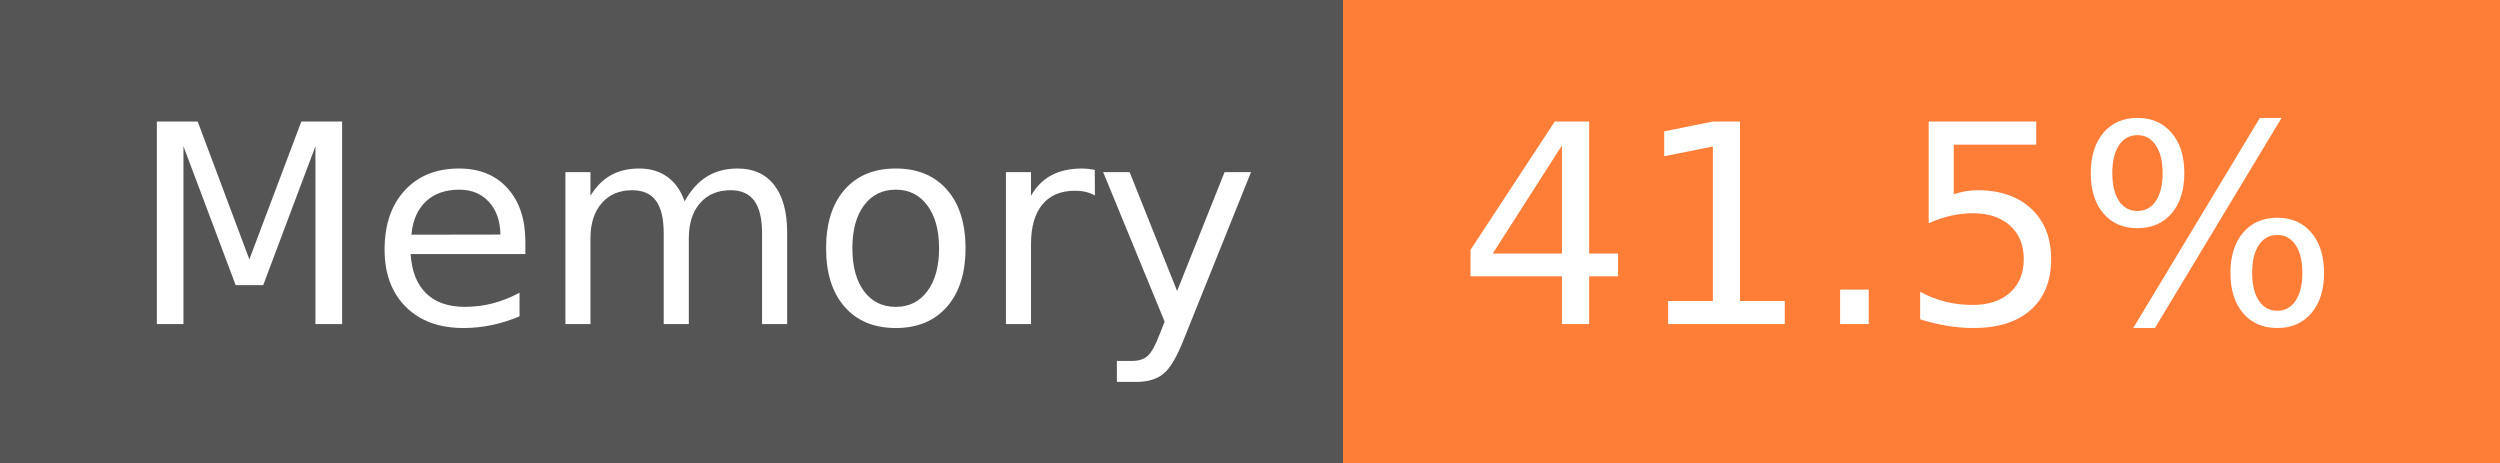
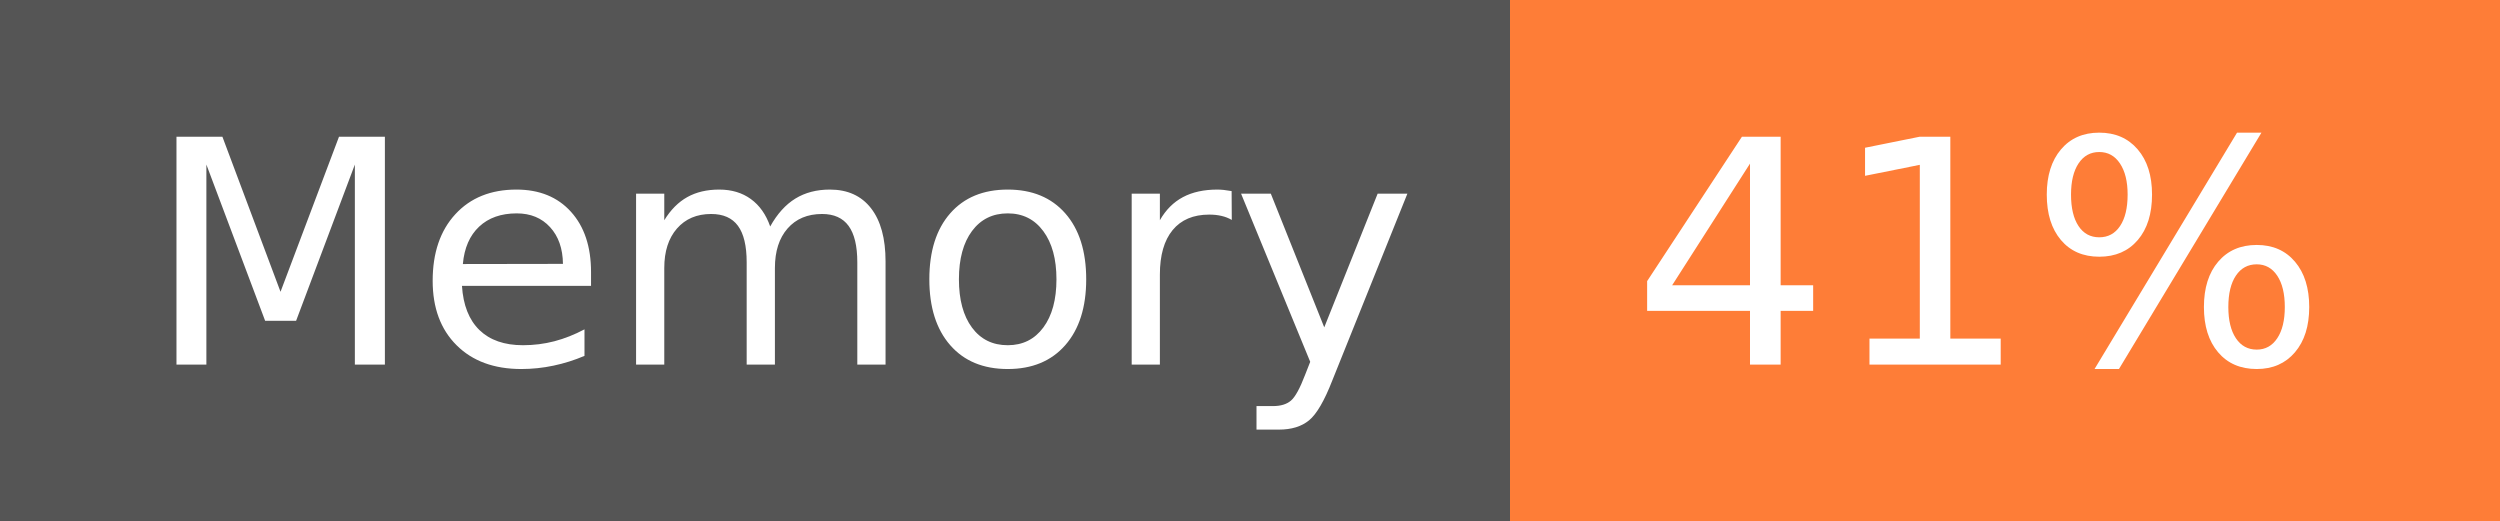
- <svg xmlns="http://www.w3.org/2000/svg" width="108" height="20" role="img" aria-label="Memory: 41.5%">
+ <svg xmlns="http://www.w3.org/2000/svg" width="96" height="20" role="img" aria-label="Memory: 41%">
  <g shape-rendering="crispEdges">
    <rect width="58" height="20" fill="#555" />
-     <rect x="58" width="50" height="20" fill="#fe7d37" />
+     <rect x="58" width="38" height="20" fill="#fe7d37" />
  </g>
  <g fill="#fff" text-anchor="middle" font-family="Verdana,Geneva,DejaVu Sans,sans-serif" text-rendering="geometricPrecision" font-size="120">
    <text x="300" y="140" transform="scale(.1)" fill="#fff" textLength="466">Memory</text>
-     <text x="820" y="140" transform="scale(.1)" fill="#fff" textLength="390">41.5%</text>
+     <text x="760" y="140" transform="scale(.1)" fill="#fff" textLength="276">41%</text>
  </g>
</svg>
